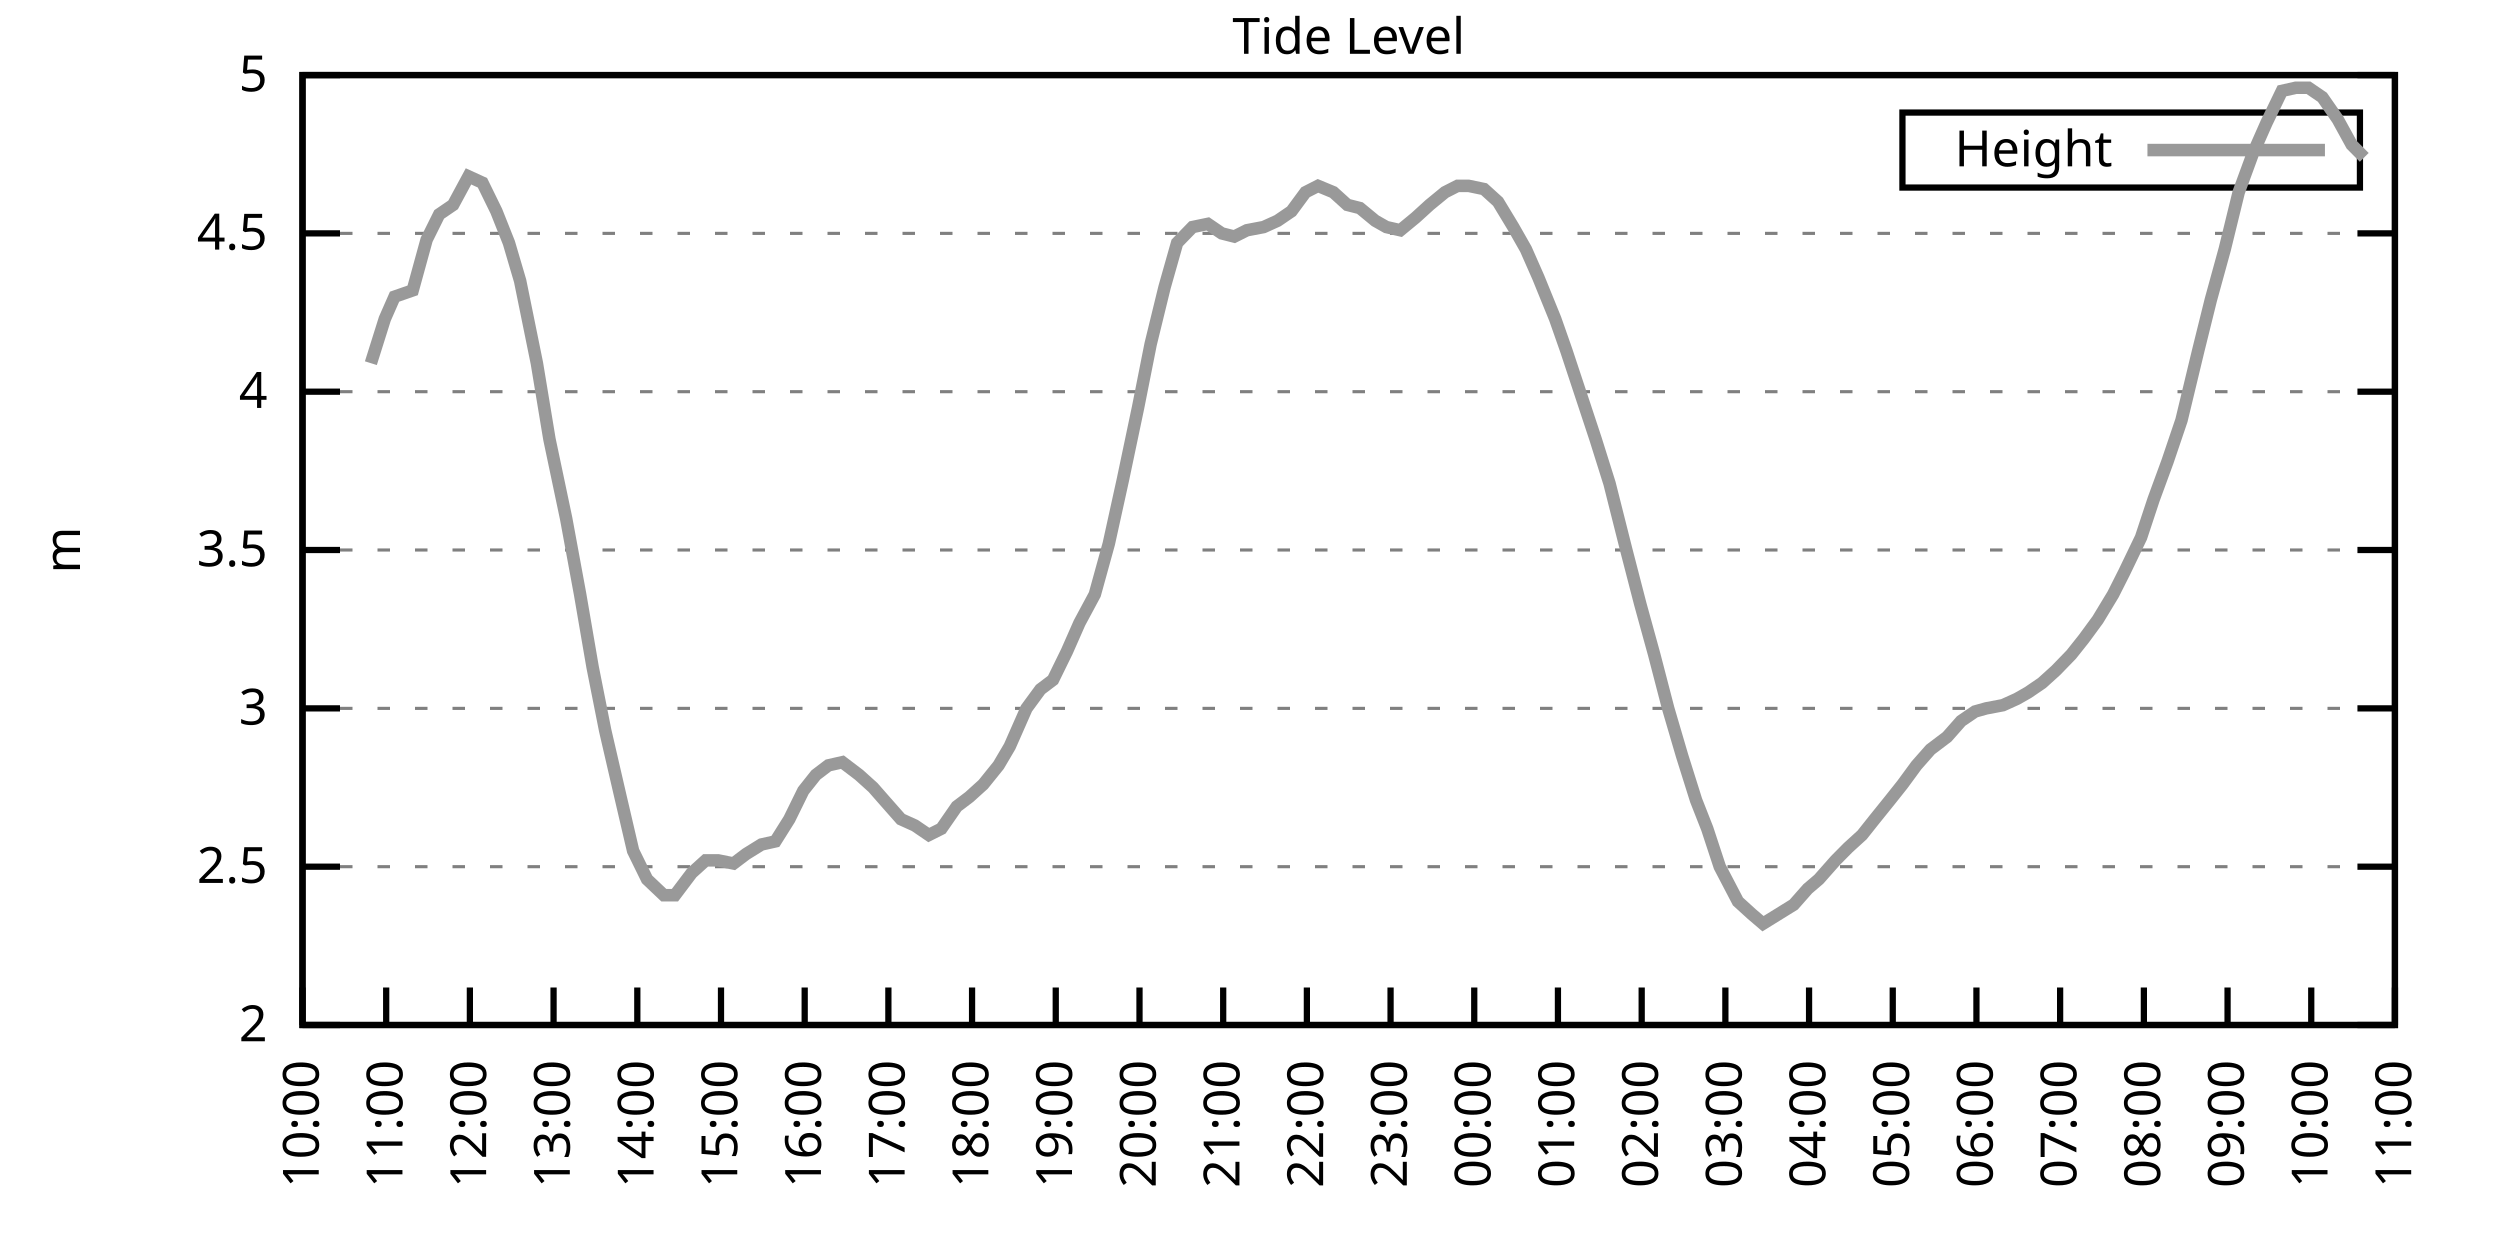
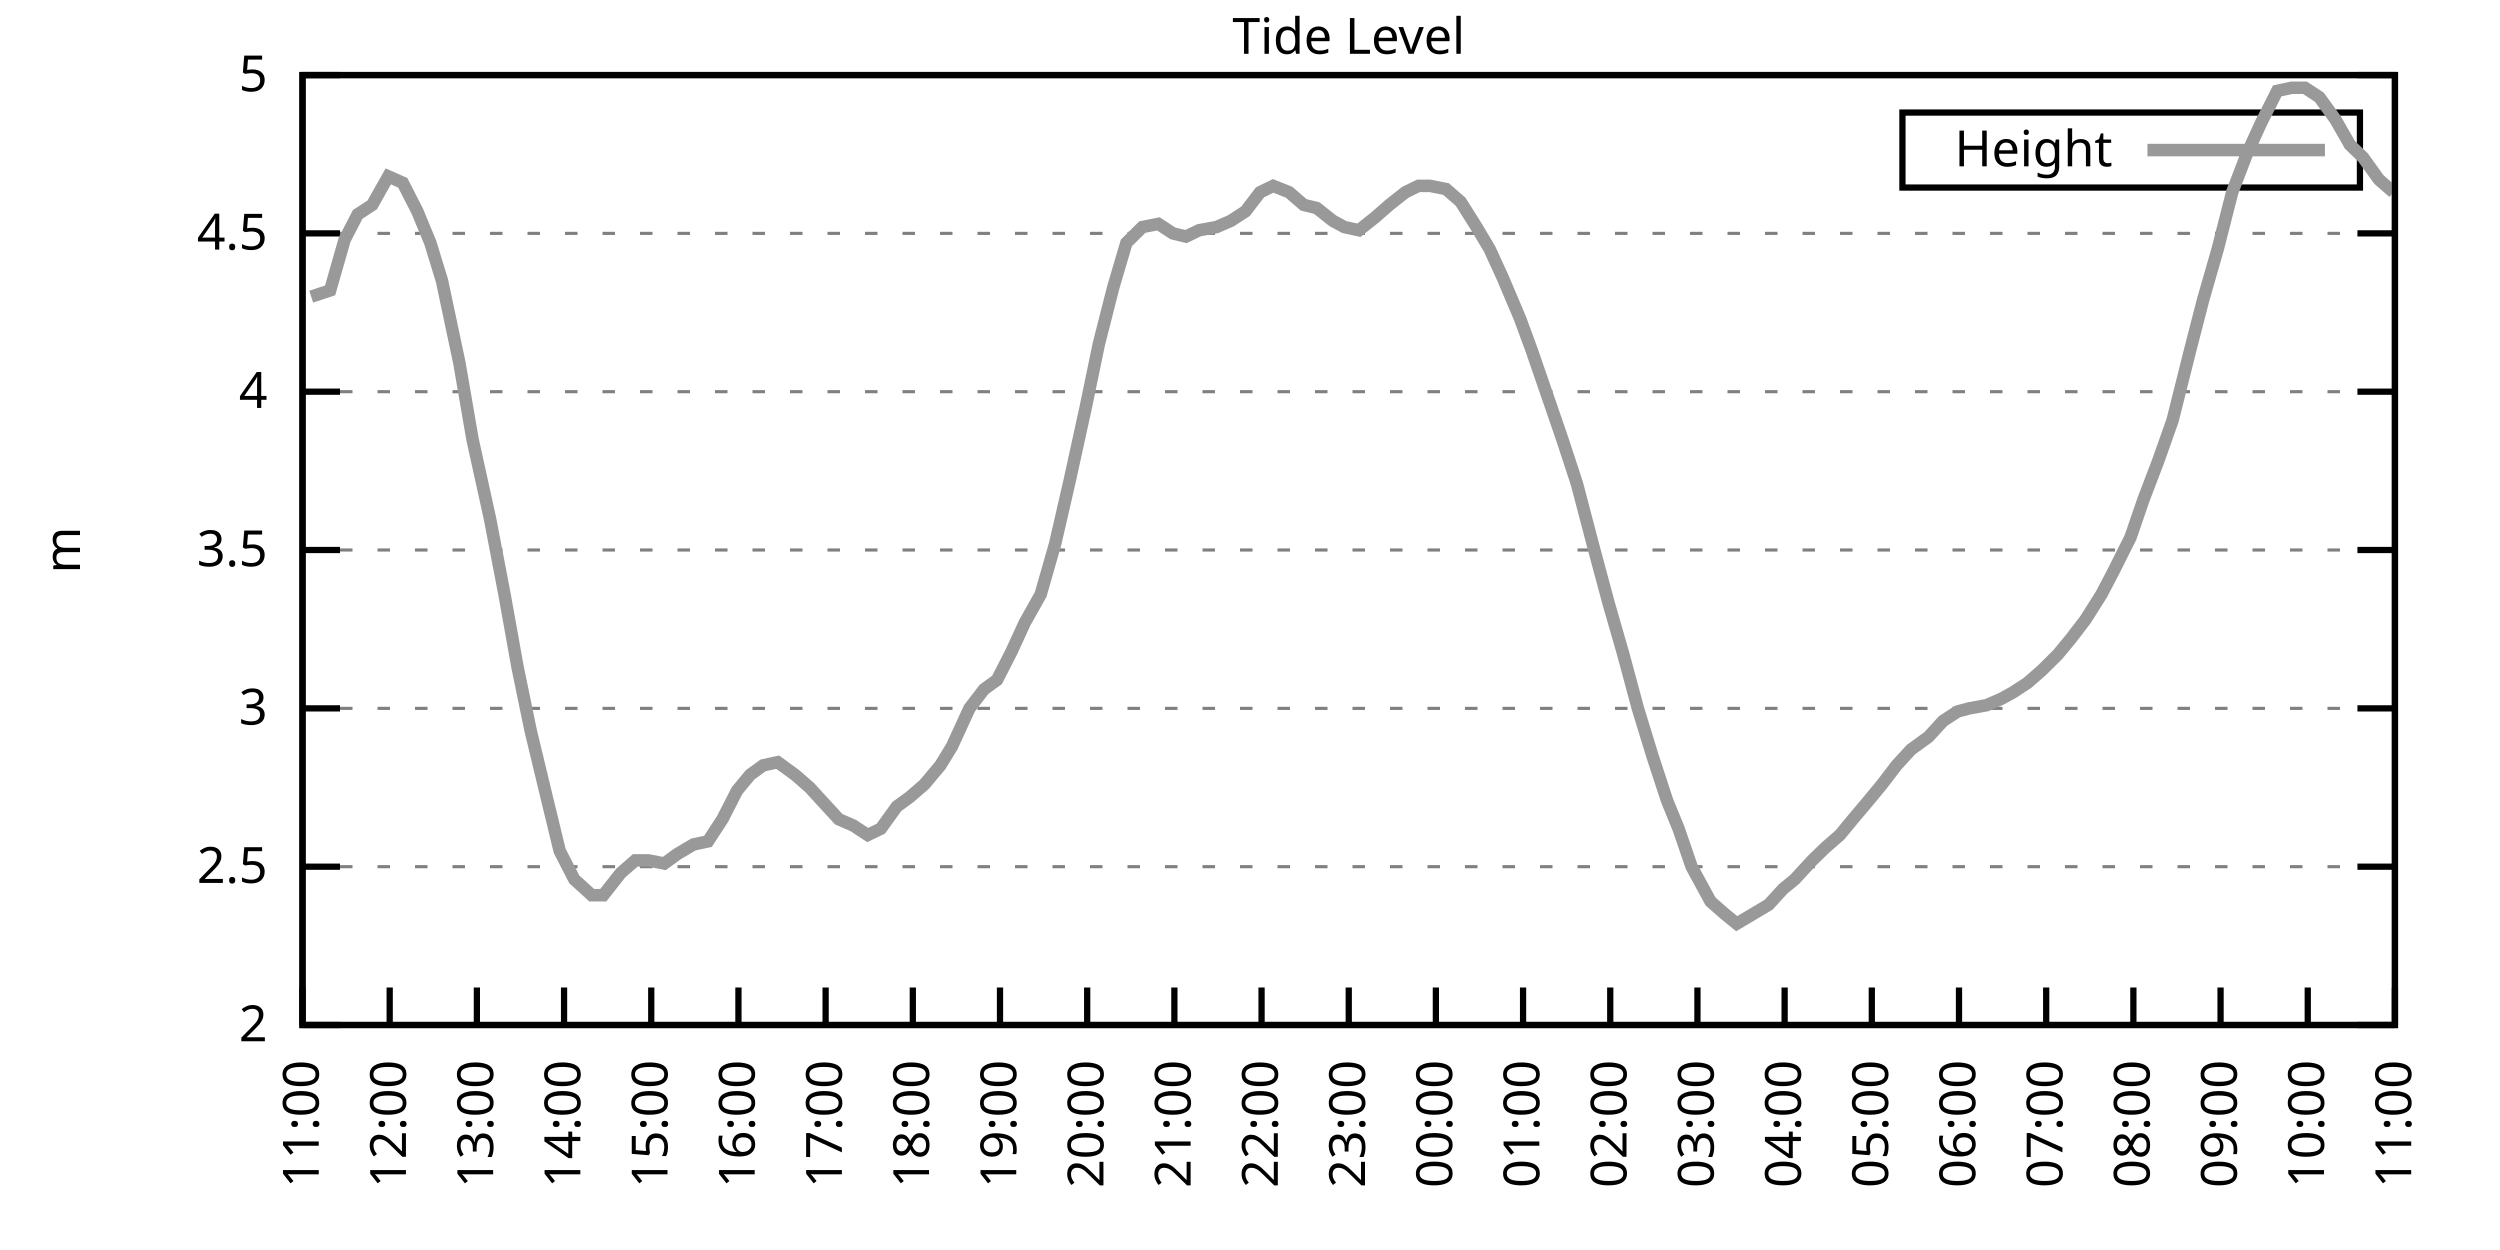
<svg xmlns="http://www.w3.org/2000/svg" xmlns:xlink="http://www.w3.org/1999/xlink" width="400" height="200" viewBox="0 0 400 200">
  <g id="gnuplot_canvas">
    <rect x="0" y="0" width="400" height="200" fill="none" />
    <defs>
      <circle id="gpDot" r="0.5" stroke-width="0.5" stroke="currentColor" />
      <path id="gpPt0" stroke-width="0.333" stroke="currentColor" d="M-1,0 h2 M0,-1 v2" />
      <path id="gpPt1" stroke-width="0.333" stroke="currentColor" d="M-1,-1 L1,1 M1,-1 L-1,1" />
      <path id="gpPt2" stroke-width="0.333" stroke="currentColor" d="M-1,0 L1,0 M0,-1 L0,1 M-1,-1 L1,1 M-1,1 L1,-1" />
      <rect id="gpPt3" stroke-width="0.333" stroke="currentColor" x="-1" y="-1" width="2" height="2" />
      <rect id="gpPt4" stroke-width="0.333" stroke="currentColor" fill="currentColor" x="-1" y="-1" width="2" height="2" />
      <circle id="gpPt5" stroke-width="0.333" stroke="currentColor" cx="0" cy="0" r="1" />
      <use xlink:href="#gpPt5" id="gpPt6" fill="currentColor" stroke="none" />
      <path id="gpPt7" stroke-width="0.333" stroke="currentColor" d="M0,-1.33 L-1.33,0.67 L1.33,0.67 z" />
      <use xlink:href="#gpPt7" id="gpPt8" fill="currentColor" stroke="none" />
      <use xlink:href="#gpPt7" id="gpPt9" stroke="currentColor" transform="rotate(180)" />
      <use xlink:href="#gpPt9" id="gpPt10" fill="currentColor" stroke="none" />
      <use xlink:href="#gpPt3" id="gpPt11" stroke="currentColor" transform="rotate(45)" />
      <use xlink:href="#gpPt11" id="gpPt12" fill="currentColor" stroke="none" />
      <path id="gpPt13" stroke-width="0.333" stroke="currentColor" d="M0,1.330 L1.265,0.411 L0.782,-1.067 L-0.782,-1.076 L-1.265,0.411 z" />
      <use xlink:href="#gpPt13" id="gpPt14" fill="currentColor" stroke="none" />
      <filter id="textbox" filterUnits="objectBoundingBox" x="0" y="0" height="1" width="1">
        <feFlood flood-color="white" flood-opacity="1" result="bgnd" />
        <feComposite in="SourceGraphic" in2="bgnd" operator="atop" />
      </filter>
      <filter id="greybox" filterUnits="objectBoundingBox" x="0" y="0" height="1" width="1">
        <feFlood flood-color="lightgrey" flood-opacity="1" result="grey" />
        <feComposite in="SourceGraphic" in2="grey" operator="atop" />
      </filter>
    </defs>
    <g fill="none" color="white" stroke="currentColor" stroke-width="1.00" stroke-linecap="butt" stroke-linejoin="miter">
</g>
    <g fill="none" color="black" stroke="currentColor" stroke-width="1.00" stroke-linecap="butt" stroke-linejoin="miter">
      <g stroke="none" shape-rendering="crispEdges">
        <polygon fill="rgb(255, 255, 255)" points="48.40,164.00 383.18,164.00 383.18,12.02 48.40,12.02 " />
      </g>
    </g>
    <g fill="none" color="black" stroke="currentColor" stroke-width="1.00" stroke-linecap="butt" stroke-linejoin="miter">
</g>
    <g fill="none" color="black" stroke="black" stroke-width="0.50" stroke-linecap="butt" stroke-linejoin="miter">
</g>
    <g fill="none" color="gray" stroke="currentColor" stroke-width="0.50" stroke-linecap="butt" stroke-linejoin="miter">
      <path stroke="gray" stroke-dasharray="2,4" class="gridline" d="M48.40,164.00 L383.19,164.00  " />
    </g>
    <g fill="none" color="gray" stroke="gray" stroke-width="1.00" stroke-linecap="butt" stroke-linejoin="miter">
</g>
    <g fill="none" color="black" stroke="currentColor" stroke-width="1.00" stroke-linecap="butt" stroke-linejoin="miter">
      <path stroke="black" d="M48.40,164.00 L54.40,164.00 M383.19,164.00 L377.19,164.00  " />
      <g transform="translate(42.80,166.60)" stroke="none" fill="black" font-family="Sans" font-size="8.00" text-anchor="end">
        <text>
          <tspan font-family="Sans"> 2</tspan>
        </text>
      </g>
    </g>
    <g fill="none" color="black" stroke="currentColor" stroke-width="1.00" stroke-linecap="butt" stroke-linejoin="miter">
</g>
    <g fill="none" color="black" stroke="black" stroke-width="0.50" stroke-linecap="butt" stroke-linejoin="miter">
</g>
    <g fill="none" color="gray" stroke="currentColor" stroke-width="0.50" stroke-linecap="butt" stroke-linejoin="miter">
      <path stroke="gray" stroke-dasharray="2,4" class="gridline" d="M48.40,138.67 L383.19,138.67  " />
    </g>
    <g fill="none" color="gray" stroke="gray" stroke-width="1.00" stroke-linecap="butt" stroke-linejoin="miter">
</g>
    <g fill="none" color="black" stroke="currentColor" stroke-width="1.00" stroke-linecap="butt" stroke-linejoin="miter">
      <path stroke="black" d="M48.40,138.67 L54.40,138.67 M383.19,138.67 L377.19,138.67  " />
      <g transform="translate(42.80,141.27)" stroke="none" fill="black" font-family="Sans" font-size="8.00" text-anchor="end">
        <text>
          <tspan font-family="Sans"> 2.5</tspan>
        </text>
      </g>
    </g>
    <g fill="none" color="black" stroke="currentColor" stroke-width="1.00" stroke-linecap="butt" stroke-linejoin="miter">
</g>
    <g fill="none" color="black" stroke="black" stroke-width="0.50" stroke-linecap="butt" stroke-linejoin="miter">
</g>
    <g fill="none" color="gray" stroke="currentColor" stroke-width="0.50" stroke-linecap="butt" stroke-linejoin="miter">
      <path stroke="gray" stroke-dasharray="2,4" class="gridline" d="M48.40,113.34 L383.19,113.34  " />
    </g>
    <g fill="none" color="gray" stroke="gray" stroke-width="1.00" stroke-linecap="butt" stroke-linejoin="miter">
</g>
    <g fill="none" color="black" stroke="currentColor" stroke-width="1.00" stroke-linecap="butt" stroke-linejoin="miter">
      <path stroke="black" d="M48.40,113.34 L54.40,113.34 M383.19,113.34 L377.19,113.34  " />
      <g transform="translate(42.80,115.94)" stroke="none" fill="black" font-family="Sans" font-size="8.00" text-anchor="end">
        <text>
          <tspan font-family="Sans"> 3</tspan>
        </text>
      </g>
    </g>
    <g fill="none" color="black" stroke="currentColor" stroke-width="1.00" stroke-linecap="butt" stroke-linejoin="miter">
</g>
    <g fill="none" color="black" stroke="black" stroke-width="0.50" stroke-linecap="butt" stroke-linejoin="miter">
</g>
    <g fill="none" color="gray" stroke="currentColor" stroke-width="0.50" stroke-linecap="butt" stroke-linejoin="miter">
      <path stroke="gray" stroke-dasharray="2,4" class="gridline" d="M48.40,88.00 L383.19,88.00  " />
    </g>
    <g fill="none" color="gray" stroke="gray" stroke-width="1.00" stroke-linecap="butt" stroke-linejoin="miter">
</g>
    <g fill="none" color="black" stroke="currentColor" stroke-width="1.00" stroke-linecap="butt" stroke-linejoin="miter">
      <path stroke="black" d="M48.40,88.00 L54.40,88.00 M383.19,88.00 L377.19,88.00  " />
      <g transform="translate(42.80,90.60)" stroke="none" fill="black" font-family="Sans" font-size="8.00" text-anchor="end">
        <text>
          <tspan font-family="Sans"> 3.5</tspan>
        </text>
      </g>
    </g>
    <g fill="none" color="black" stroke="currentColor" stroke-width="1.00" stroke-linecap="butt" stroke-linejoin="miter">
</g>
    <g fill="none" color="black" stroke="black" stroke-width="0.50" stroke-linecap="butt" stroke-linejoin="miter">
</g>
    <g fill="none" color="gray" stroke="currentColor" stroke-width="0.50" stroke-linecap="butt" stroke-linejoin="miter">
      <path stroke="gray" stroke-dasharray="2,4" class="gridline" d="M48.40,62.67 L383.19,62.67  " />
    </g>
    <g fill="none" color="gray" stroke="gray" stroke-width="1.00" stroke-linecap="butt" stroke-linejoin="miter">
</g>
    <g fill="none" color="black" stroke="currentColor" stroke-width="1.00" stroke-linecap="butt" stroke-linejoin="miter">
      <path stroke="black" d="M48.40,62.67 L54.40,62.67 M383.19,62.67 L377.19,62.67  " />
      <g transform="translate(42.80,65.27)" stroke="none" fill="black" font-family="Sans" font-size="8.00" text-anchor="end">
        <text>
          <tspan font-family="Sans"> 4</tspan>
        </text>
      </g>
    </g>
    <g fill="none" color="black" stroke="currentColor" stroke-width="1.00" stroke-linecap="butt" stroke-linejoin="miter">
</g>
    <g fill="none" color="black" stroke="black" stroke-width="0.50" stroke-linecap="butt" stroke-linejoin="miter">
</g>
    <g fill="none" color="gray" stroke="currentColor" stroke-width="0.50" stroke-linecap="butt" stroke-linejoin="miter">
      <path stroke="gray" stroke-dasharray="2,4" class="gridline" d="M48.40,37.34 L383.19,37.34  " />
    </g>
    <g fill="none" color="gray" stroke="gray" stroke-width="1.00" stroke-linecap="butt" stroke-linejoin="miter">
</g>
    <g fill="none" color="black" stroke="currentColor" stroke-width="1.00" stroke-linecap="butt" stroke-linejoin="miter">
      <path stroke="black" d="M48.40,37.34 L54.40,37.34 M383.19,37.34 L377.19,37.34  " />
      <g transform="translate(42.80,39.94)" stroke="none" fill="black" font-family="Sans" font-size="8.00" text-anchor="end">
        <text>
          <tspan font-family="Sans"> 4.5</tspan>
        </text>
      </g>
    </g>
    <g fill="none" color="black" stroke="currentColor" stroke-width="1.00" stroke-linecap="butt" stroke-linejoin="miter">
</g>
    <g fill="none" color="black" stroke="black" stroke-width="0.50" stroke-linecap="butt" stroke-linejoin="miter">
</g>
    <g fill="none" color="gray" stroke="currentColor" stroke-width="0.50" stroke-linecap="butt" stroke-linejoin="miter">
      <path stroke="gray" stroke-dasharray="2,4" class="gridline" d="M48.40,12.01 L383.19,12.01  " />
    </g>
    <g fill="none" color="gray" stroke="gray" stroke-width="1.00" stroke-linecap="butt" stroke-linejoin="miter">
</g>
    <g fill="none" color="black" stroke="currentColor" stroke-width="1.00" stroke-linecap="butt" stroke-linejoin="miter">
      <path stroke="black" d="M48.40,12.01 L54.40,12.01 M383.19,12.01 L377.19,12.01  " />
      <g transform="translate(42.80,14.61)" stroke="none" fill="black" font-family="Sans" font-size="8.00" text-anchor="end">
        <text>
          <tspan font-family="Sans"> 5</tspan>
        </text>
      </g>
    </g>
    <g fill="none" color="black" stroke="currentColor" stroke-width="1.00" stroke-linecap="butt" stroke-linejoin="miter">
      <path stroke="black" d="M48.40,164.00 L48.40,158.00  " />
      <g transform="translate(51.00,169.60) rotate(270.00)" stroke="none" fill="black" font-family="Sans" font-size="8.00" text-anchor="end">
        <text>
-           <tspan font-family="Sans">10:00</tspan>
-         </text>
-       </g>
-     </g>
-     <g fill="none" color="black" stroke="currentColor" stroke-width="1.00" stroke-linecap="butt" stroke-linejoin="miter">
-       <path stroke="black" d="M61.79,164.00 L61.79,158.00  " />
-       <g transform="translate(64.39,169.60) rotate(270.00)" stroke="none" fill="black" font-family="Sans" font-size="8.00" text-anchor="end">
-         <text>
          <tspan font-family="Sans">11:00</tspan>
        </text>
      </g>
    </g>
    <g fill="none" color="black" stroke="currentColor" stroke-width="1.00" stroke-linecap="butt" stroke-linejoin="miter">
-       <path stroke="black" d="M75.18,164.00 L75.18,158.00  " />
-       <g transform="translate(77.78,169.60) rotate(270.00)" stroke="none" fill="black" font-family="Sans" font-size="8.00" text-anchor="end">
+       <path stroke="black" d="M62.35,164.00 L62.35,158.00  " />
+       <g transform="translate(64.95,169.60) rotate(270.00)" stroke="none" fill="black" font-family="Sans" font-size="8.00" text-anchor="end">
        <text>
          <tspan font-family="Sans">12:00</tspan>
        </text>
      </g>
    </g>
    <g fill="none" color="black" stroke="currentColor" stroke-width="1.00" stroke-linecap="butt" stroke-linejoin="miter">
-       <path stroke="black" d="M88.57,164.00 L88.57,158.00  " />
-       <g transform="translate(91.17,169.60) rotate(270.00)" stroke="none" fill="black" font-family="Sans" font-size="8.00" text-anchor="end">
+       <path stroke="black" d="M76.30,164.00 L76.30,158.00  " />
+       <g transform="translate(78.90,169.60) rotate(270.00)" stroke="none" fill="black" font-family="Sans" font-size="8.00" text-anchor="end">
        <text>
          <tspan font-family="Sans">13:00</tspan>
        </text>
      </g>
    </g>
    <g fill="none" color="black" stroke="currentColor" stroke-width="1.00" stroke-linecap="butt" stroke-linejoin="miter">
-       <path stroke="black" d="M101.97,164.00 L101.97,158.00  " />
-       <g transform="translate(104.57,169.60) rotate(270.00)" stroke="none" fill="black" font-family="Sans" font-size="8.00" text-anchor="end">
+       <path stroke="black" d="M90.25,164.00 L90.25,158.00  " />
+       <g transform="translate(92.85,169.60) rotate(270.00)" stroke="none" fill="black" font-family="Sans" font-size="8.00" text-anchor="end">
        <text>
          <tspan font-family="Sans">14:00</tspan>
        </text>
      </g>
    </g>
    <g fill="none" color="black" stroke="currentColor" stroke-width="1.00" stroke-linecap="butt" stroke-linejoin="miter">
-       <path stroke="black" d="M115.36,164.00 L115.36,158.00  " />
-       <g transform="translate(117.96,169.60) rotate(270.00)" stroke="none" fill="black" font-family="Sans" font-size="8.00" text-anchor="end">
+       <path stroke="black" d="M104.20,164.00 L104.20,158.00  " />
+       <g transform="translate(106.80,169.60) rotate(270.00)" stroke="none" fill="black" font-family="Sans" font-size="8.00" text-anchor="end">
        <text>
          <tspan font-family="Sans">15:00</tspan>
        </text>
      </g>
    </g>
    <g fill="none" color="black" stroke="currentColor" stroke-width="1.00" stroke-linecap="butt" stroke-linejoin="miter">
-       <path stroke="black" d="M128.75,164.00 L128.75,158.00  " />
-       <g transform="translate(131.35,169.60) rotate(270.00)" stroke="none" fill="black" font-family="Sans" font-size="8.00" text-anchor="end">
+       <path stroke="black" d="M118.15,164.00 L118.15,158.00  " />
+       <g transform="translate(120.75,169.60) rotate(270.00)" stroke="none" fill="black" font-family="Sans" font-size="8.00" text-anchor="end">
        <text>
          <tspan font-family="Sans">16:00</tspan>
        </text>
      </g>
    </g>
    <g fill="none" color="black" stroke="currentColor" stroke-width="1.00" stroke-linecap="butt" stroke-linejoin="miter">
-       <path stroke="black" d="M142.14,164.00 L142.14,158.00  " />
-       <g transform="translate(144.74,169.60) rotate(270.00)" stroke="none" fill="black" font-family="Sans" font-size="8.00" text-anchor="end">
+       <path stroke="black" d="M132.10,164.00 L132.10,158.00  " />
+       <g transform="translate(134.70,169.60) rotate(270.00)" stroke="none" fill="black" font-family="Sans" font-size="8.00" text-anchor="end">
        <text>
          <tspan font-family="Sans">17:00</tspan>
        </text>
      </g>
    </g>
    <g fill="none" color="black" stroke="currentColor" stroke-width="1.00" stroke-linecap="butt" stroke-linejoin="miter">
-       <path stroke="black" d="M155.53,164.00 L155.53,158.00  " />
-       <g transform="translate(158.13,169.60) rotate(270.00)" stroke="none" fill="black" font-family="Sans" font-size="8.00" text-anchor="end">
+       <path stroke="black" d="M146.05,164.00 L146.05,158.00  " />
+       <g transform="translate(148.65,169.60) rotate(270.00)" stroke="none" fill="black" font-family="Sans" font-size="8.00" text-anchor="end">
        <text>
          <tspan font-family="Sans">18:00</tspan>
        </text>
      </g>
    </g>
    <g fill="none" color="black" stroke="currentColor" stroke-width="1.00" stroke-linecap="butt" stroke-linejoin="miter">
-       <path stroke="black" d="M168.92,164.00 L168.92,158.00  " />
-       <g transform="translate(171.52,169.60) rotate(270.00)" stroke="none" fill="black" font-family="Sans" font-size="8.00" text-anchor="end">
+       <path stroke="black" d="M160.00,164.00 L160.00,158.00  " />
+       <g transform="translate(162.60,169.60) rotate(270.00)" stroke="none" fill="black" font-family="Sans" font-size="8.00" text-anchor="end">
        <text>
          <tspan font-family="Sans">19:00</tspan>
        </text>
      </g>
    </g>
    <g fill="none" color="black" stroke="currentColor" stroke-width="1.00" stroke-linecap="butt" stroke-linejoin="miter">
-       <path stroke="black" d="M182.32,164.00 L182.32,158.00  " />
-       <g transform="translate(184.92,169.60) rotate(270.00)" stroke="none" fill="black" font-family="Sans" font-size="8.00" text-anchor="end">
+       <path stroke="black" d="M173.95,164.00 L173.95,158.00  " />
+       <g transform="translate(176.55,169.60) rotate(270.00)" stroke="none" fill="black" font-family="Sans" font-size="8.00" text-anchor="end">
        <text>
          <tspan font-family="Sans">20:00</tspan>
        </text>
      </g>
    </g>
    <g fill="none" color="black" stroke="currentColor" stroke-width="1.00" stroke-linecap="butt" stroke-linejoin="miter">
-       <path stroke="black" d="M195.71,164.00 L195.71,158.00  " />
-       <g transform="translate(198.31,169.60) rotate(270.00)" stroke="none" fill="black" font-family="Sans" font-size="8.00" text-anchor="end">
+       <path stroke="black" d="M187.90,164.00 L187.90,158.00  " />
+       <g transform="translate(190.50,169.60) rotate(270.00)" stroke="none" fill="black" font-family="Sans" font-size="8.00" text-anchor="end">
        <text>
          <tspan font-family="Sans">21:00</tspan>
        </text>
      </g>
    </g>
    <g fill="none" color="black" stroke="currentColor" stroke-width="1.00" stroke-linecap="butt" stroke-linejoin="miter">
-       <path stroke="black" d="M209.10,164.00 L209.10,158.00  " />
-       <g transform="translate(211.70,169.60) rotate(270.00)" stroke="none" fill="black" font-family="Sans" font-size="8.00" text-anchor="end">
+       <path stroke="black" d="M201.85,164.00 L201.85,158.00  " />
+       <g transform="translate(204.45,169.60) rotate(270.00)" stroke="none" fill="black" font-family="Sans" font-size="8.00" text-anchor="end">
        <text>
          <tspan font-family="Sans">22:00</tspan>
        </text>
      </g>
    </g>
    <g fill="none" color="black" stroke="currentColor" stroke-width="1.00" stroke-linecap="butt" stroke-linejoin="miter">
-       <path stroke="black" d="M222.49,164.00 L222.49,158.00  " />
-       <g transform="translate(225.09,169.60) rotate(270.00)" stroke="none" fill="black" font-family="Sans" font-size="8.00" text-anchor="end">
+       <path stroke="black" d="M215.80,164.00 L215.80,158.00  " />
+       <g transform="translate(218.40,169.60) rotate(270.00)" stroke="none" fill="black" font-family="Sans" font-size="8.00" text-anchor="end">
        <text>
          <tspan font-family="Sans">23:00</tspan>
        </text>
      </g>
    </g>
    <g fill="none" color="black" stroke="currentColor" stroke-width="1.00" stroke-linecap="butt" stroke-linejoin="miter">
-       <path stroke="black" d="M235.88,164.00 L235.88,158.00  " />
-       <g transform="translate(238.48,169.60) rotate(270.00)" stroke="none" fill="black" font-family="Sans" font-size="8.00" text-anchor="end">
+       <path stroke="black" d="M229.74,164.00 L229.74,158.00  " />
+       <g transform="translate(232.34,169.60) rotate(270.00)" stroke="none" fill="black" font-family="Sans" font-size="8.00" text-anchor="end">
        <text>
          <tspan font-family="Sans">00:00</tspan>
        </text>
      </g>
    </g>
    <g fill="none" color="black" stroke="currentColor" stroke-width="1.00" stroke-linecap="butt" stroke-linejoin="miter">
-       <path stroke="black" d="M249.27,164.00 L249.27,158.00  " />
-       <g transform="translate(251.87,169.60) rotate(270.00)" stroke="none" fill="black" font-family="Sans" font-size="8.00" text-anchor="end">
+       <path stroke="black" d="M243.69,164.00 L243.69,158.00  " />
+       <g transform="translate(246.29,169.60) rotate(270.00)" stroke="none" fill="black" font-family="Sans" font-size="8.00" text-anchor="end">
        <text>
          <tspan font-family="Sans">01:00</tspan>
        </text>
      </g>
    </g>
    <g fill="none" color="black" stroke="currentColor" stroke-width="1.00" stroke-linecap="butt" stroke-linejoin="miter">
-       <path stroke="black" d="M262.67,164.00 L262.67,158.00  " />
-       <g transform="translate(265.27,169.60) rotate(270.00)" stroke="none" fill="black" font-family="Sans" font-size="8.00" text-anchor="end">
+       <path stroke="black" d="M257.64,164.00 L257.64,158.00  " />
+       <g transform="translate(260.24,169.60) rotate(270.00)" stroke="none" fill="black" font-family="Sans" font-size="8.00" text-anchor="end">
        <text>
          <tspan font-family="Sans">02:00</tspan>
        </text>
      </g>
    </g>
    <g fill="none" color="black" stroke="currentColor" stroke-width="1.00" stroke-linecap="butt" stroke-linejoin="miter">
-       <path stroke="black" d="M276.06,164.00 L276.06,158.00  " />
-       <g transform="translate(278.66,169.60) rotate(270.00)" stroke="none" fill="black" font-family="Sans" font-size="8.00" text-anchor="end">
+       <path stroke="black" d="M271.59,164.00 L271.59,158.00  " />
+       <g transform="translate(274.19,169.60) rotate(270.00)" stroke="none" fill="black" font-family="Sans" font-size="8.00" text-anchor="end">
        <text>
          <tspan font-family="Sans">03:00</tspan>
        </text>
      </g>
    </g>
    <g fill="none" color="black" stroke="currentColor" stroke-width="1.00" stroke-linecap="butt" stroke-linejoin="miter">
-       <path stroke="black" d="M289.45,164.00 L289.45,158.00  " />
-       <g transform="translate(292.05,169.60) rotate(270.00)" stroke="none" fill="black" font-family="Sans" font-size="8.00" text-anchor="end">
+       <path stroke="black" d="M285.54,164.00 L285.54,158.00  " />
+       <g transform="translate(288.14,169.60) rotate(270.00)" stroke="none" fill="black" font-family="Sans" font-size="8.00" text-anchor="end">
        <text>
          <tspan font-family="Sans">04:00</tspan>
        </text>
      </g>
    </g>
    <g fill="none" color="black" stroke="currentColor" stroke-width="1.00" stroke-linecap="butt" stroke-linejoin="miter">
-       <path stroke="black" d="M302.84,164.00 L302.84,158.00  " />
-       <g transform="translate(305.44,169.60) rotate(270.00)" stroke="none" fill="black" font-family="Sans" font-size="8.00" text-anchor="end">
+       <path stroke="black" d="M299.49,164.00 L299.49,158.00  " />
+       <g transform="translate(302.09,169.60) rotate(270.00)" stroke="none" fill="black" font-family="Sans" font-size="8.00" text-anchor="end">
        <text>
          <tspan font-family="Sans">05:00</tspan>
        </text>
      </g>
    </g>
    <g fill="none" color="black" stroke="currentColor" stroke-width="1.00" stroke-linecap="butt" stroke-linejoin="miter">
-       <path stroke="black" d="M316.23,164.00 L316.23,158.00  " />
-       <g transform="translate(318.83,169.60) rotate(270.00)" stroke="none" fill="black" font-family="Sans" font-size="8.00" text-anchor="end">
+       <path stroke="black" d="M313.44,164.00 L313.44,158.00  " />
+       <g transform="translate(316.04,169.60) rotate(270.00)" stroke="none" fill="black" font-family="Sans" font-size="8.00" text-anchor="end">
        <text>
          <tspan font-family="Sans">06:00</tspan>
        </text>
      </g>
    </g>
    <g fill="none" color="black" stroke="currentColor" stroke-width="1.00" stroke-linecap="butt" stroke-linejoin="miter">
-       <path stroke="black" d="M329.62,164.00 L329.62,158.00  " />
-       <g transform="translate(332.22,169.60) rotate(270.00)" stroke="none" fill="black" font-family="Sans" font-size="8.00" text-anchor="end">
+       <path stroke="black" d="M327.39,164.00 L327.39,158.00  " />
+       <g transform="translate(329.99,169.60) rotate(270.00)" stroke="none" fill="black" font-family="Sans" font-size="8.00" text-anchor="end">
        <text>
          <tspan font-family="Sans">07:00</tspan>
        </text>
      </g>
    </g>
    <g fill="none" color="black" stroke="currentColor" stroke-width="1.00" stroke-linecap="butt" stroke-linejoin="miter">
-       <path stroke="black" d="M343.02,164.00 L343.02,158.00  " />
-       <g transform="translate(345.62,169.60) rotate(270.00)" stroke="none" fill="black" font-family="Sans" font-size="8.00" text-anchor="end">
+       <path stroke="black" d="M341.34,164.00 L341.34,158.00  " />
+       <g transform="translate(343.94,169.60) rotate(270.00)" stroke="none" fill="black" font-family="Sans" font-size="8.00" text-anchor="end">
        <text>
          <tspan font-family="Sans">08:00</tspan>
        </text>
      </g>
    </g>
    <g fill="none" color="black" stroke="currentColor" stroke-width="1.00" stroke-linecap="butt" stroke-linejoin="miter">
-       <path stroke="black" d="M356.41,164.00 L356.41,158.00  " />
-       <g transform="translate(359.01,169.60) rotate(270.00)" stroke="none" fill="black" font-family="Sans" font-size="8.00" text-anchor="end">
+       <path stroke="black" d="M355.29,164.00 L355.29,158.00  " />
+       <g transform="translate(357.89,169.60) rotate(270.00)" stroke="none" fill="black" font-family="Sans" font-size="8.00" text-anchor="end">
        <text>
          <tspan font-family="Sans">09:00</tspan>
        </text>
      </g>
    </g>
    <g fill="none" color="black" stroke="currentColor" stroke-width="1.00" stroke-linecap="butt" stroke-linejoin="miter">
-       <path stroke="black" d="M369.80,164.00 L369.80,158.00  " />
-       <g transform="translate(372.40,169.60) rotate(270.00)" stroke="none" fill="black" font-family="Sans" font-size="8.00" text-anchor="end">
+       <path stroke="black" d="M369.24,164.00 L369.24,158.00  " />
+       <g transform="translate(371.84,169.60) rotate(270.00)" stroke="none" fill="black" font-family="Sans" font-size="8.00" text-anchor="end">
        <text>
          <tspan font-family="Sans">10:00</tspan>
        </text>
      </g>
    </g>
    <g fill="none" color="black" stroke="currentColor" stroke-width="1.00" stroke-linecap="butt" stroke-linejoin="miter">
      <path stroke="black" d="M383.19,164.00 L383.19,158.00  " />
      <g transform="translate(385.79,169.60) rotate(270.00)" stroke="none" fill="black" font-family="Sans" font-size="8.00" text-anchor="end">
        <text>
          <tspan font-family="Sans">11:00</tspan>
        </text>
      </g>
    </g>
    <g fill="none" color="black" stroke="currentColor" stroke-width="1.00" stroke-linecap="butt" stroke-linejoin="miter">
</g>
    <g fill="none" color="black" stroke="currentColor" stroke-width="1.00" stroke-linecap="butt" stroke-linejoin="miter">
      <path stroke="black" d="M48.40,12.01 L48.40,164.00 L383.19,164.00 L383.19,12.01 L48.40,12.01 Z  " />
    </g>
    <g fill="none" color="black" stroke="currentColor" stroke-width="1.00" stroke-linecap="butt" stroke-linejoin="miter">
</g>
    <g fill="none" color="black" stroke="currentColor" stroke-width="1.00" stroke-linecap="butt" stroke-linejoin="miter">
      <path stroke="black" d="M304.39,30.01 L304.39,18.01 L377.59,18.01 L377.59,30.01 L304.39,30.01 Z  " />
    </g>
    <g id="Tide_level_plot_1">
      <g fill="none" color="white" stroke="black" stroke-width="2.00" stroke-linecap="butt" stroke-linejoin="miter">
</g>
      <g fill="none" color="black" stroke="currentColor" stroke-width="2.00" stroke-linecap="butt" stroke-linejoin="miter">
        <g transform="translate(337.99,26.61)" stroke="none" fill="black" font-family="Sans" font-size="8.00" text-anchor="end">
          <text>
            <tspan font-family="Sans">Height</tspan>
          </text>
        </g>
      </g>
      <g fill="none" color="black" stroke="currentColor" stroke-width="2.00" stroke-linecap="butt" stroke-linejoin="miter">
-         <path stroke="rgb(153, 153, 153)" d="M343.59,24.01 L371.99,24.01 M59.34,58.11 L61.57,51.02 L63.13,47.47 L66.03,46.46 L68.26,38.35 L70.27,34.30   L72.50,32.78 L74.96,28.22 L77.19,29.24 L79.42,33.80 L81.43,38.86 L83.22,44.94 L85.90,58.11 L87.91,70.27   L90.58,82.94 L92.82,95.10 L94.82,106.75 L96.83,116.88 L99.29,127.52 L101.30,136.14 L103.53,140.69 L106.21,143.23   L107.99,143.23 L110.67,139.68 L112.90,137.66 L114.91,137.66 L117.37,138.16 L119.38,136.64 L121.83,135.12 L124.06,134.62   L126.29,131.07 L128.53,126.51 L130.54,123.98 L132.54,122.46 L134.78,121.95 L137.45,123.98 L139.69,126.00 L141.47,128.03   L144.15,131.07 L146.38,132.08 L148.61,133.60 L150.62,132.59 L153.08,129.04 L155.09,127.52 L157.32,125.50 L159.77,122.46   L161.56,119.42 L164.24,113.34 L166.47,110.30 L168.48,108.78 L170.71,104.22 L172.72,99.66 L175.17,95.10 L177.41,86.99   L179.64,76.86 L182.09,65.21 L184.10,55.07 L186.33,45.95 L188.34,38.86 L190.80,36.33 L193.25,35.82 L195.48,37.34   L197.49,37.85 L199.50,36.84 L202.18,36.33 L204.41,35.32 L206.64,33.80 L208.88,30.76 L210.88,29.74 L213.34,30.76   L215.57,32.78 L217.58,33.29 L220.04,35.32 L221.82,36.33 L224.05,36.84 L226.51,34.81 L228.74,32.78 L231.20,30.76   L233.20,29.74 L234.99,29.74 L237.44,30.25 L239.68,32.28 L242.13,36.33 L244.14,39.87 L246.15,44.43 L248.83,51.02   L250.61,56.09 L253.29,64.19 L255.30,70.27 L257.53,77.37 L260.21,88.00 L262.44,96.62 L264.67,104.72 L266.91,113.34   L269.14,120.94 L271.37,128.03 L273.16,132.59 L275.16,138.67 L278.07,144.24 L280.30,146.27 L282.08,147.79 L286.99,144.75   L289.23,142.21 L291.01,140.69 L293.69,137.66 L295.70,135.63 L297.93,133.60 L299.94,131.07 L302.39,128.03 L304.40,125.50   L306.63,122.46 L308.87,119.92 L311.54,117.90 L313.78,115.36 L316.01,113.84 L317.79,113.34 L320.47,112.83 L322.70,111.82   L324.49,110.80 L326.72,109.28 L328.95,107.26 L331.41,104.72 L333.42,102.19 L335.65,99.15 L338.10,95.10 L339.89,91.55   L342.57,85.98 L344.58,79.90 L346.81,73.82 L349.04,67.23 L351.72,56.09 L353.73,47.98 L355.96,39.87 L358.19,30.76   L360.42,24.68 L362.66,19.61 L365.11,14.54 L367.34,14.04 L369.35,14.04 L371.58,15.56 L374.04,19.10 L376.27,23.16   L378.28,25.18  " />
+         <path stroke="rgb(153, 153, 153)" d="M343.59,24.01 L371.99,24.01 M49.79,47.47 L52.82,46.46 L55.14,38.35 L57.23,34.30 L59.56,32.78 L62.12,28.22   L64.44,29.24 L66.77,33.80 L68.86,38.86 L70.72,44.94 L73.51,58.11 L75.60,70.27 L78.39,82.94 L80.72,95.10   L82.81,106.75 L84.90,116.88 L87.46,127.52 L89.55,136.14 L91.88,140.69 L94.67,143.23 L96.53,143.23 L99.32,139.68   L101.64,137.66 L103.73,137.66 L106.29,138.16 L108.38,136.64 L110.94,135.12 L113.27,134.62 L115.59,131.07 L117.92,126.51   L120.01,123.98 L122.10,122.46 L124.43,121.95 L127.22,123.98 L129.54,126.00 L131.40,128.03 L134.19,131.07 L136.51,132.08   L138.84,133.60 L140.93,132.59 L143.49,129.04 L145.58,127.52 L147.91,125.50 L150.46,122.46 L152.32,119.42 L155.11,113.34   L157.44,110.30 L159.53,108.78 L161.86,104.22 L163.95,99.66 L166.51,95.10 L168.83,86.99 L171.16,76.86 L173.71,65.21   L175.81,55.07 L178.13,45.95 L180.22,38.86 L182.78,36.33 L185.34,35.82 L187.66,37.34 L189.76,37.85 L191.85,36.84   L194.64,36.33 L196.96,35.32 L199.29,33.80 L201.61,30.76 L203.71,29.74 L206.26,30.76 L208.59,32.78 L210.68,33.29   L213.24,35.32 L215.10,36.33 L217.42,36.84 L219.98,34.81 L222.30,32.78 L224.86,30.76 L226.95,29.74 L228.81,29.74   L231.37,30.25 L233.70,32.28 L236.25,36.33 L238.35,39.87 L240.44,44.43 L243.23,51.02 L245.09,56.09 L247.88,64.19   L249.97,70.27 L252.30,77.37 L255.09,88.00 L257.41,96.62 L259.74,104.72 L262.06,113.34 L264.39,120.94 L266.71,128.03   L268.57,132.59 L270.66,138.67 L273.69,144.24 L276.01,146.27 L277.87,147.79 L282.99,144.75 L285.31,142.21 L287.17,140.69   L289.96,137.66 L292.05,135.63 L294.38,133.60 L296.47,131.07 L299.03,128.03 L301.12,125.50 L303.44,122.46 L305.77,119.92   L308.56,117.90 L310.88,115.36 L313.21,113.84 L315.07,113.34 L317.86,112.83 L320.18,111.82 L322.04,110.80 L324.37,109.28   L326.69,107.26 L329.25,104.72 L331.34,102.19 L333.67,99.15 L336.23,95.10 L338.09,91.55 L340.88,85.98 L342.97,79.90   L345.29,73.82 L347.62,67.23 L350.41,56.09 L352.50,47.98 L354.83,39.87 L357.15,30.76 L359.48,24.68 L361.80,19.61   L364.36,14.54 L366.68,14.04 L368.78,14.04 L371.10,15.56 L373.66,19.10 L375.98,23.16 L378.08,25.18 L380.63,28.73   L382.96,30.76  " />
      </g>
    </g>
    <g fill="none" color="black" stroke="currentColor" stroke-width="2.00" stroke-linecap="butt" stroke-linejoin="miter">
</g>
    <g fill="none" color="black" stroke="black" stroke-width="1.00" stroke-linecap="butt" stroke-linejoin="miter">
</g>
    <g fill="none" color="black" stroke="currentColor" stroke-width="1.00" stroke-linecap="butt" stroke-linejoin="miter">
      <path stroke="black" d="M48.40,12.01 L48.40,164.00 L383.19,164.00 L383.19,12.01 L48.40,12.01 Z  " />
      <g transform="translate(12.80,88.01) rotate(270.00)" stroke="none" fill="black" font-family="Sans" font-size="8.00" text-anchor="middle">
        <text>
          <tspan font-family="Sans">m</tspan>
        </text>
      </g>
    </g>
    <g fill="none" color="black" stroke="currentColor" stroke-width="1.00" stroke-linecap="butt" stroke-linejoin="miter">
</g>
    <g fill="none" color="black" stroke="currentColor" stroke-width="1.00" stroke-linecap="butt" stroke-linejoin="miter">
      <g transform="translate(215.79,8.61)" stroke="none" fill="black" font-family="Sans" font-size="8.00" text-anchor="middle">
        <text>
          <tspan font-family="Sans">Tide Level</tspan>
        </text>
      </g>
    </g>
    <g fill="none" color="black" stroke="currentColor" stroke-width="1.00" stroke-linecap="butt" stroke-linejoin="miter">
</g>
  </g>
</svg>
